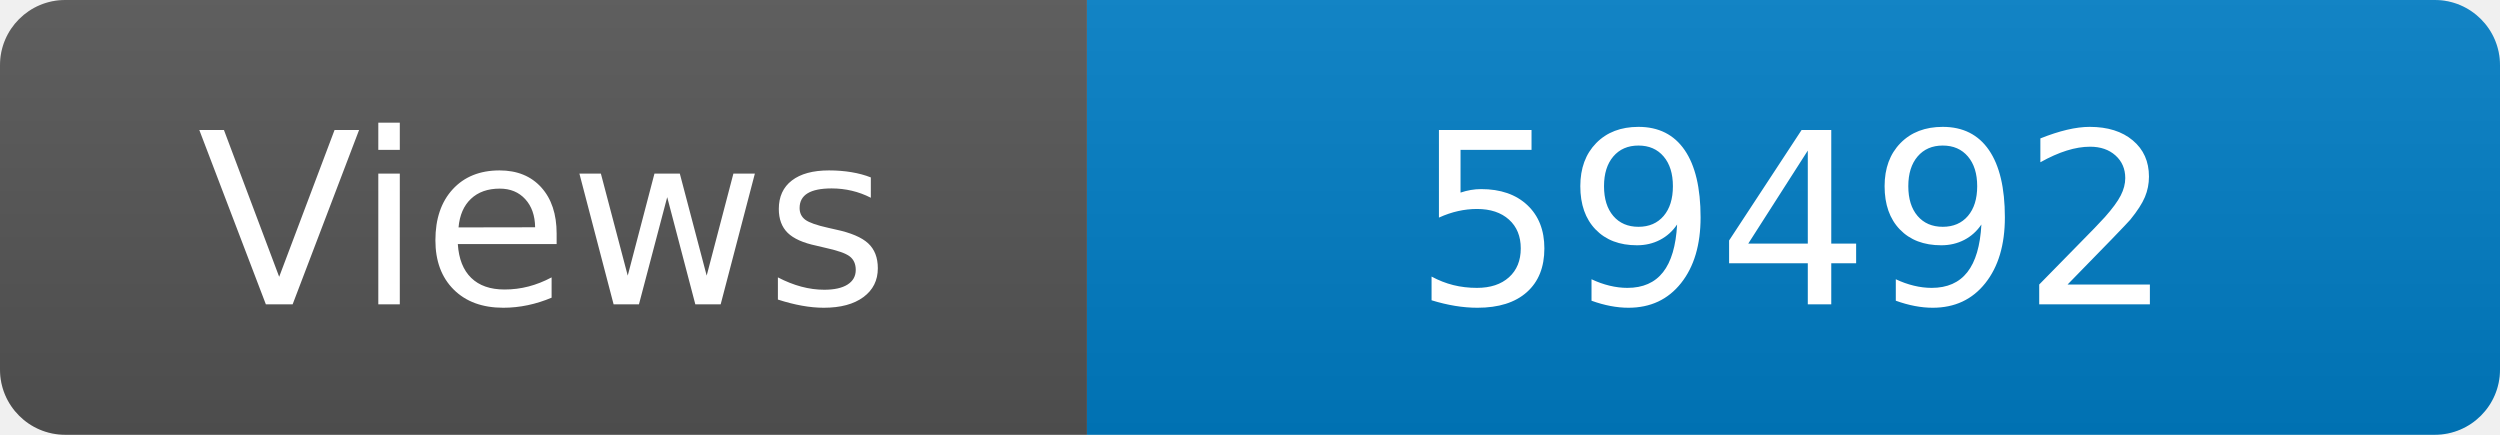
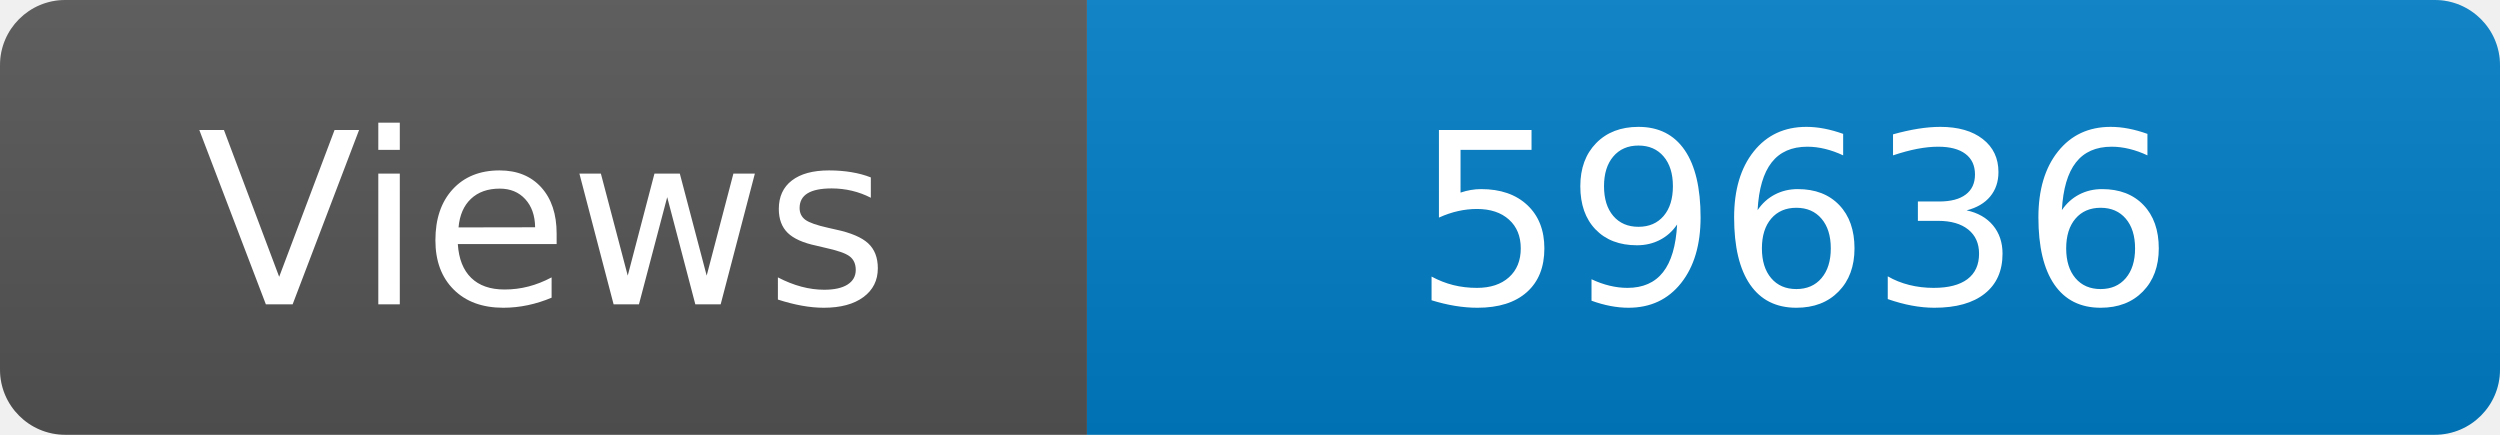
<svg xmlns="http://www.w3.org/2000/svg" width="115" height="20" role="img" aria-label="Maintained?: yes">
  <linearGradient id="s" x2="0" y2="100%">
    <stop offset="0" stop-color="#bbb" stop-opacity=".1" />
    <stop offset="1" stop-opacity=".1" />
  </linearGradient>
  <clipPath id="r">
    <rect width="115" height="20" rx="3" fill="#fff" />
  </clipPath>
  <g clip-path="url(#r)">
    <rect width="50" height="20" fill="#555" />
    <rect x="50" width="160" height="20" fill="#007ec6" />
    <rect width="115" height="20" fill="url(#s)" />
  </g>
  <g fill="#fff" text-anchor="middle" font-family="Verdana,Geneva,DejaVu Sans,sans-serif" font-size="110">
    <text x="250" y="140" transform="scale(.1)" fill="#fff">Views</text>
-     <text x="825" y="140" transform="scale(.1)" fill="#fff">59492</text>
+     <text x="825" y="140" transform="scale(.1)" fill="#fff">59636</text>
  </g>
</svg>
